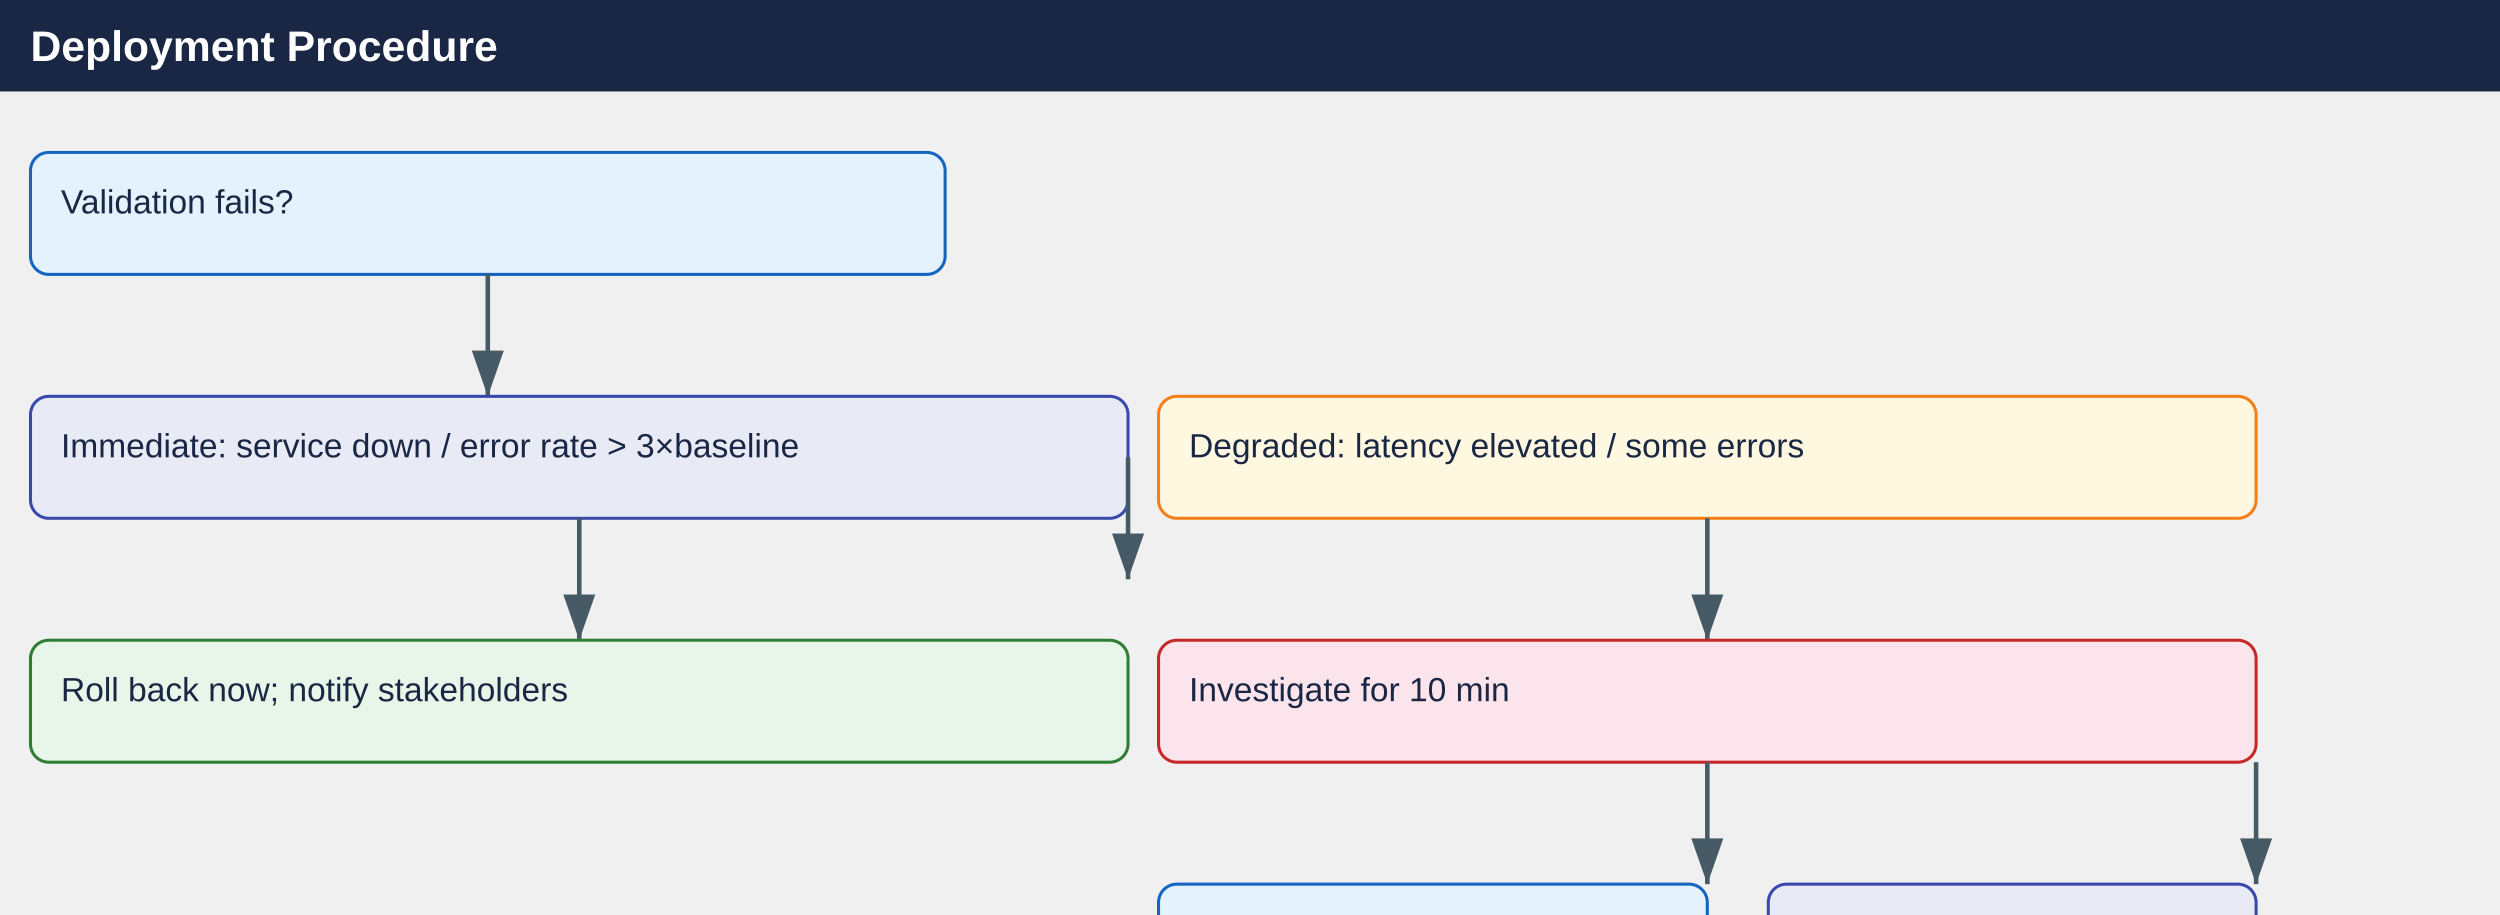
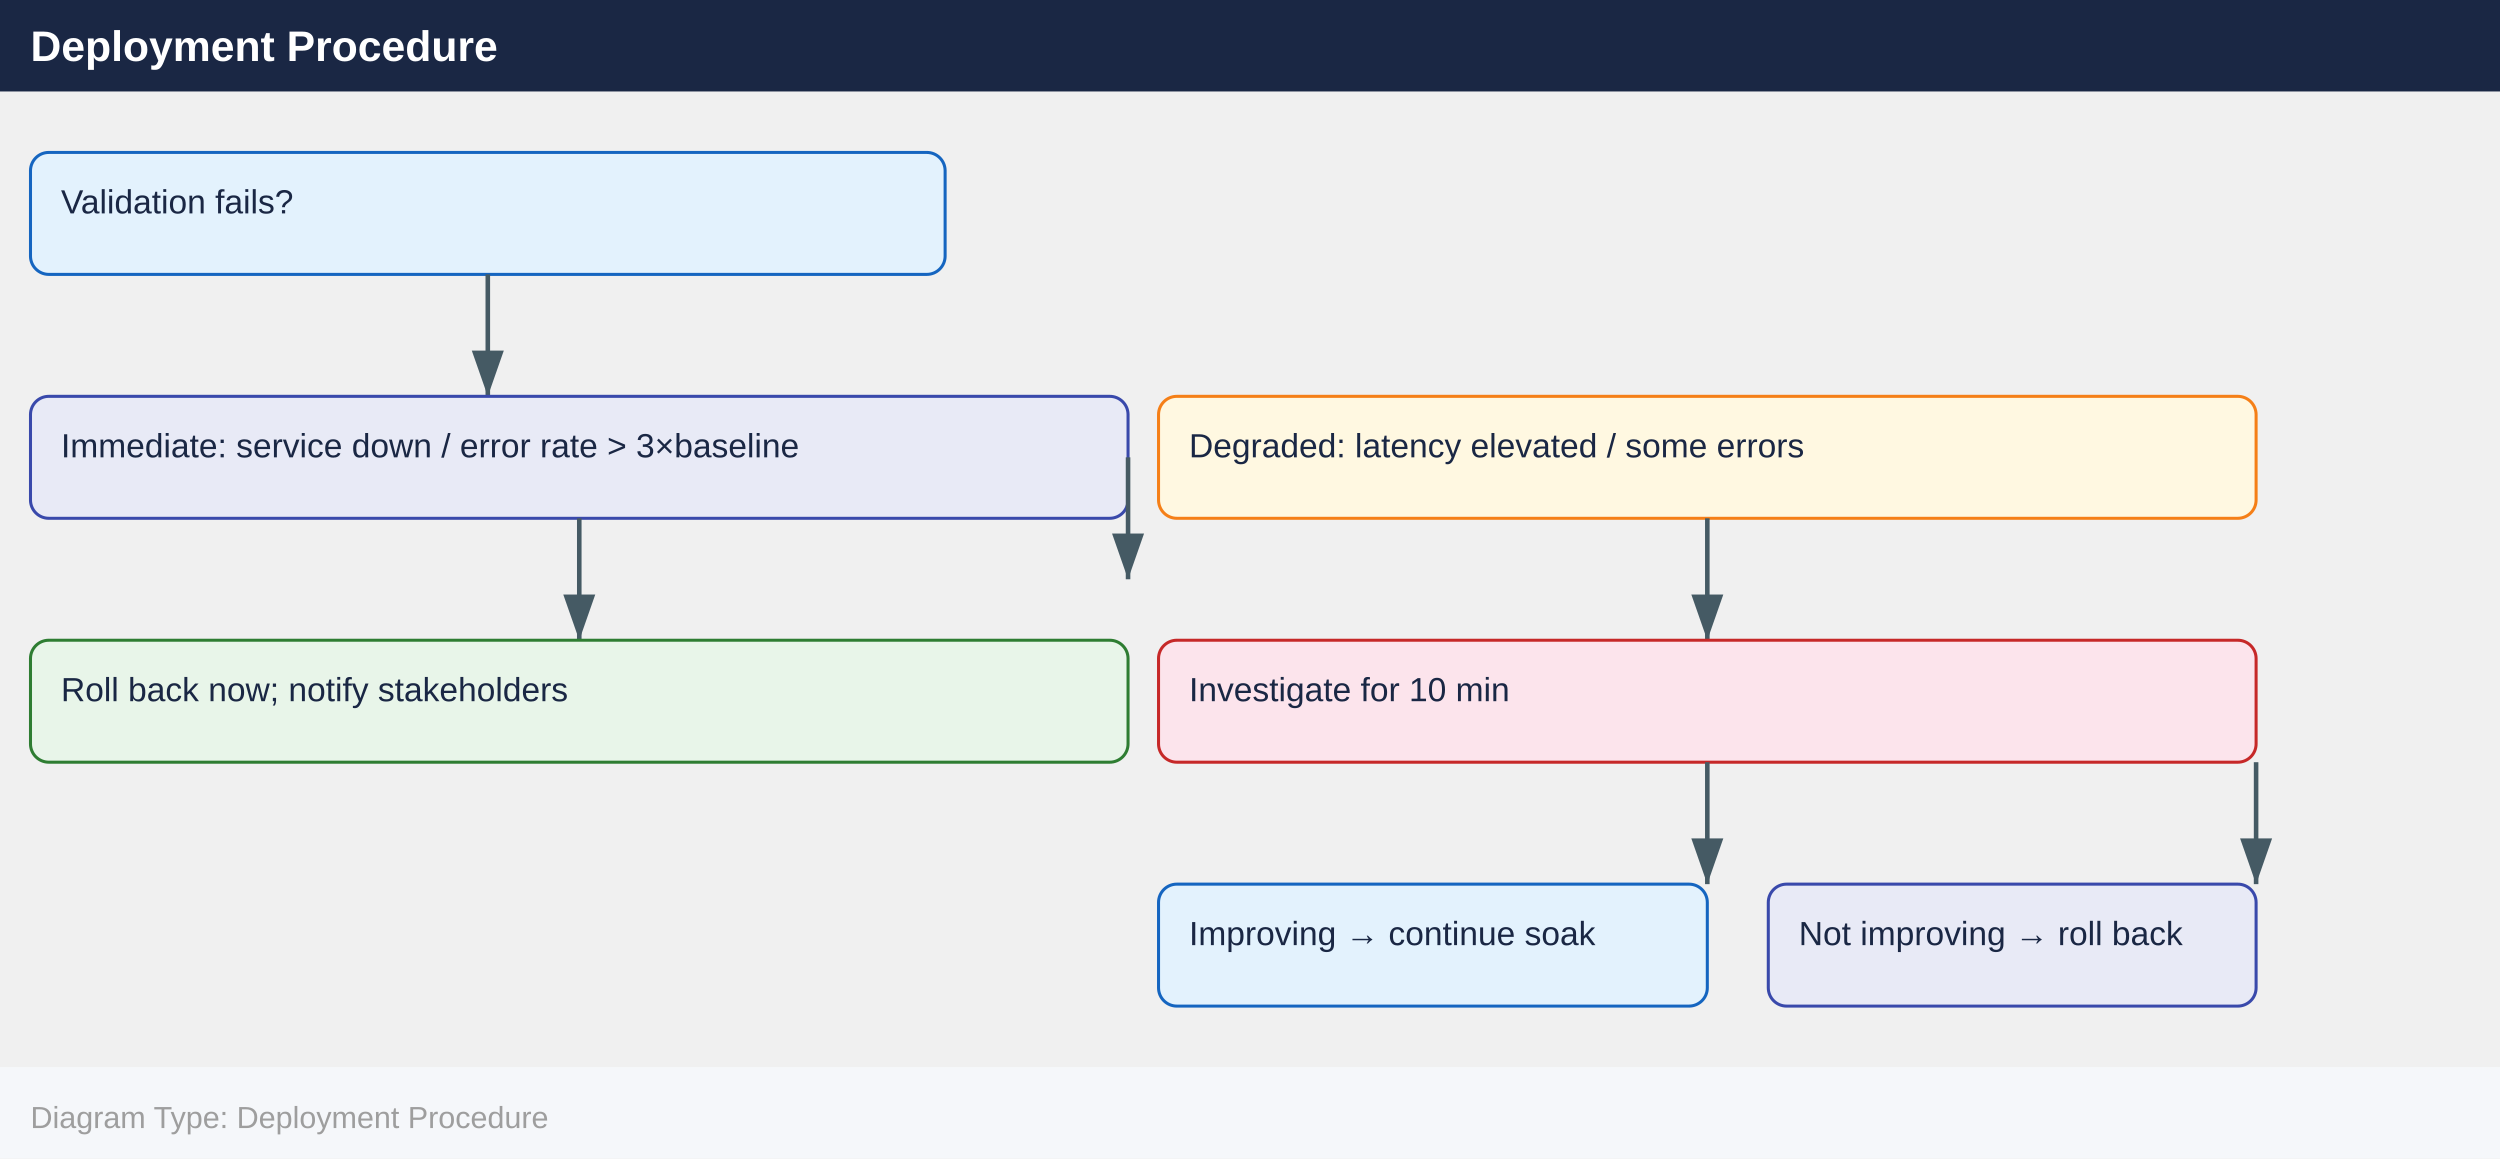
- <svg xmlns="http://www.w3.org/2000/svg" width="820" height="300" viewBox="0 0 820 300">
+ <svg xmlns="http://www.w3.org/2000/svg" width="820" height="380" viewBox="0 0 820 380">
  <defs>
    <marker id="arrowhead" markerWidth="10" markerHeight="7" refX="10" refY="3.5" orient="auto">
      <polygon points="0 0, 10 3.5, 0 7" fill="#455a64" />
    </marker>
  </defs>
  <rect x="0" y="0" width="820" height="30" fill="#1a2744" />
  <text x="10" y="20" font-family="Arial,Helvetica,sans-serif" font-size="14" font-weight="bold" fill="#ffffff">Deployment Procedure</text>
  <rect x="10" y="50" width="300" height="40" rx="6" fill="#e3f2fd" stroke="#1565c0" />
  <text x="20" y="70" font-family="Arial,Helvetica,sans-serif" font-size="11" fill="#1a2744">Validation fails?</text>
  <line x1="160" y1="90" x2="160" y2="130" stroke="#455a64" stroke-width="1.5" marker-end="url(#arrowhead)" />
  <rect x="10" y="130" width="360" height="40" rx="6" fill="#e8eaf6" stroke="#3949ab" />
  <text x="20" y="150" font-family="Arial,Helvetica,sans-serif" font-size="11" fill="#1a2744">Immediate: service down / error rate &gt; 3×baseline</text>
  <line x1="190" y1="170" x2="190" y2="210" stroke="#455a64" stroke-width="1.5" marker-end="url(#arrowhead)" />
  <rect x="10" y="210" width="360" height="40" rx="6" fill="#e8f5e9" stroke="#2e7d32" />
  <text x="20" y="230" font-family="Arial,Helvetica,sans-serif" font-size="11" fill="#1a2744">Roll back now; notify stakeholders</text>
  <line x1="370" y1="150" x2="370" y2="190" stroke="#455a64" stroke-width="1.5" marker-end="url(#arrowhead)" />
  <rect x="380" y="130" width="360" height="40" rx="6" fill="#fff8e1" stroke="#f57f17" />
  <text x="390" y="150" font-family="Arial,Helvetica,sans-serif" font-size="11" fill="#1a2744">Degraded: latency elevated / some errors</text>
  <line x1="560" y1="170" x2="560" y2="210" stroke="#455a64" stroke-width="1.5" marker-end="url(#arrowhead)" />
  <rect x="380" y="210" width="360" height="40" rx="6" fill="#fce4ec" stroke="#c62828" />
  <text x="390" y="230" font-family="Arial,Helvetica,sans-serif" font-size="11" fill="#1a2744">Investigate for 10 min</text>
  <line x1="560" y1="250" x2="560" y2="290" stroke="#455a64" stroke-width="1.5" marker-end="url(#arrowhead)" />
  <rect x="380" y="290" width="180" height="40" rx="6" fill="#e3f2fd" stroke="#1565c0" />
  <text x="390" y="310" font-family="Arial,Helvetica,sans-serif" font-size="11" fill="#1a2744">Improving → continue soak</text>
  <line x1="740" y1="250" x2="740" y2="290" stroke="#455a64" stroke-width="1.5" marker-end="url(#arrowhead)" />
  <rect x="580" y="290" width="160" height="40" rx="6" fill="#e8eaf6" stroke="#3949ab" />
  <text x="590" y="310" font-family="Arial,Helvetica,sans-serif" font-size="11" fill="#1a2744">Not improving → roll back</text>
  <rect x="0" y="350" width="820" height="30" fill="#f5f7fa" />
  <text x="10" y="370" font-family="Arial,Helvetica,sans-serif" font-size="10" fill="#9e9e9e">Diagram Type: Deployment Procedure</text>
</svg>
